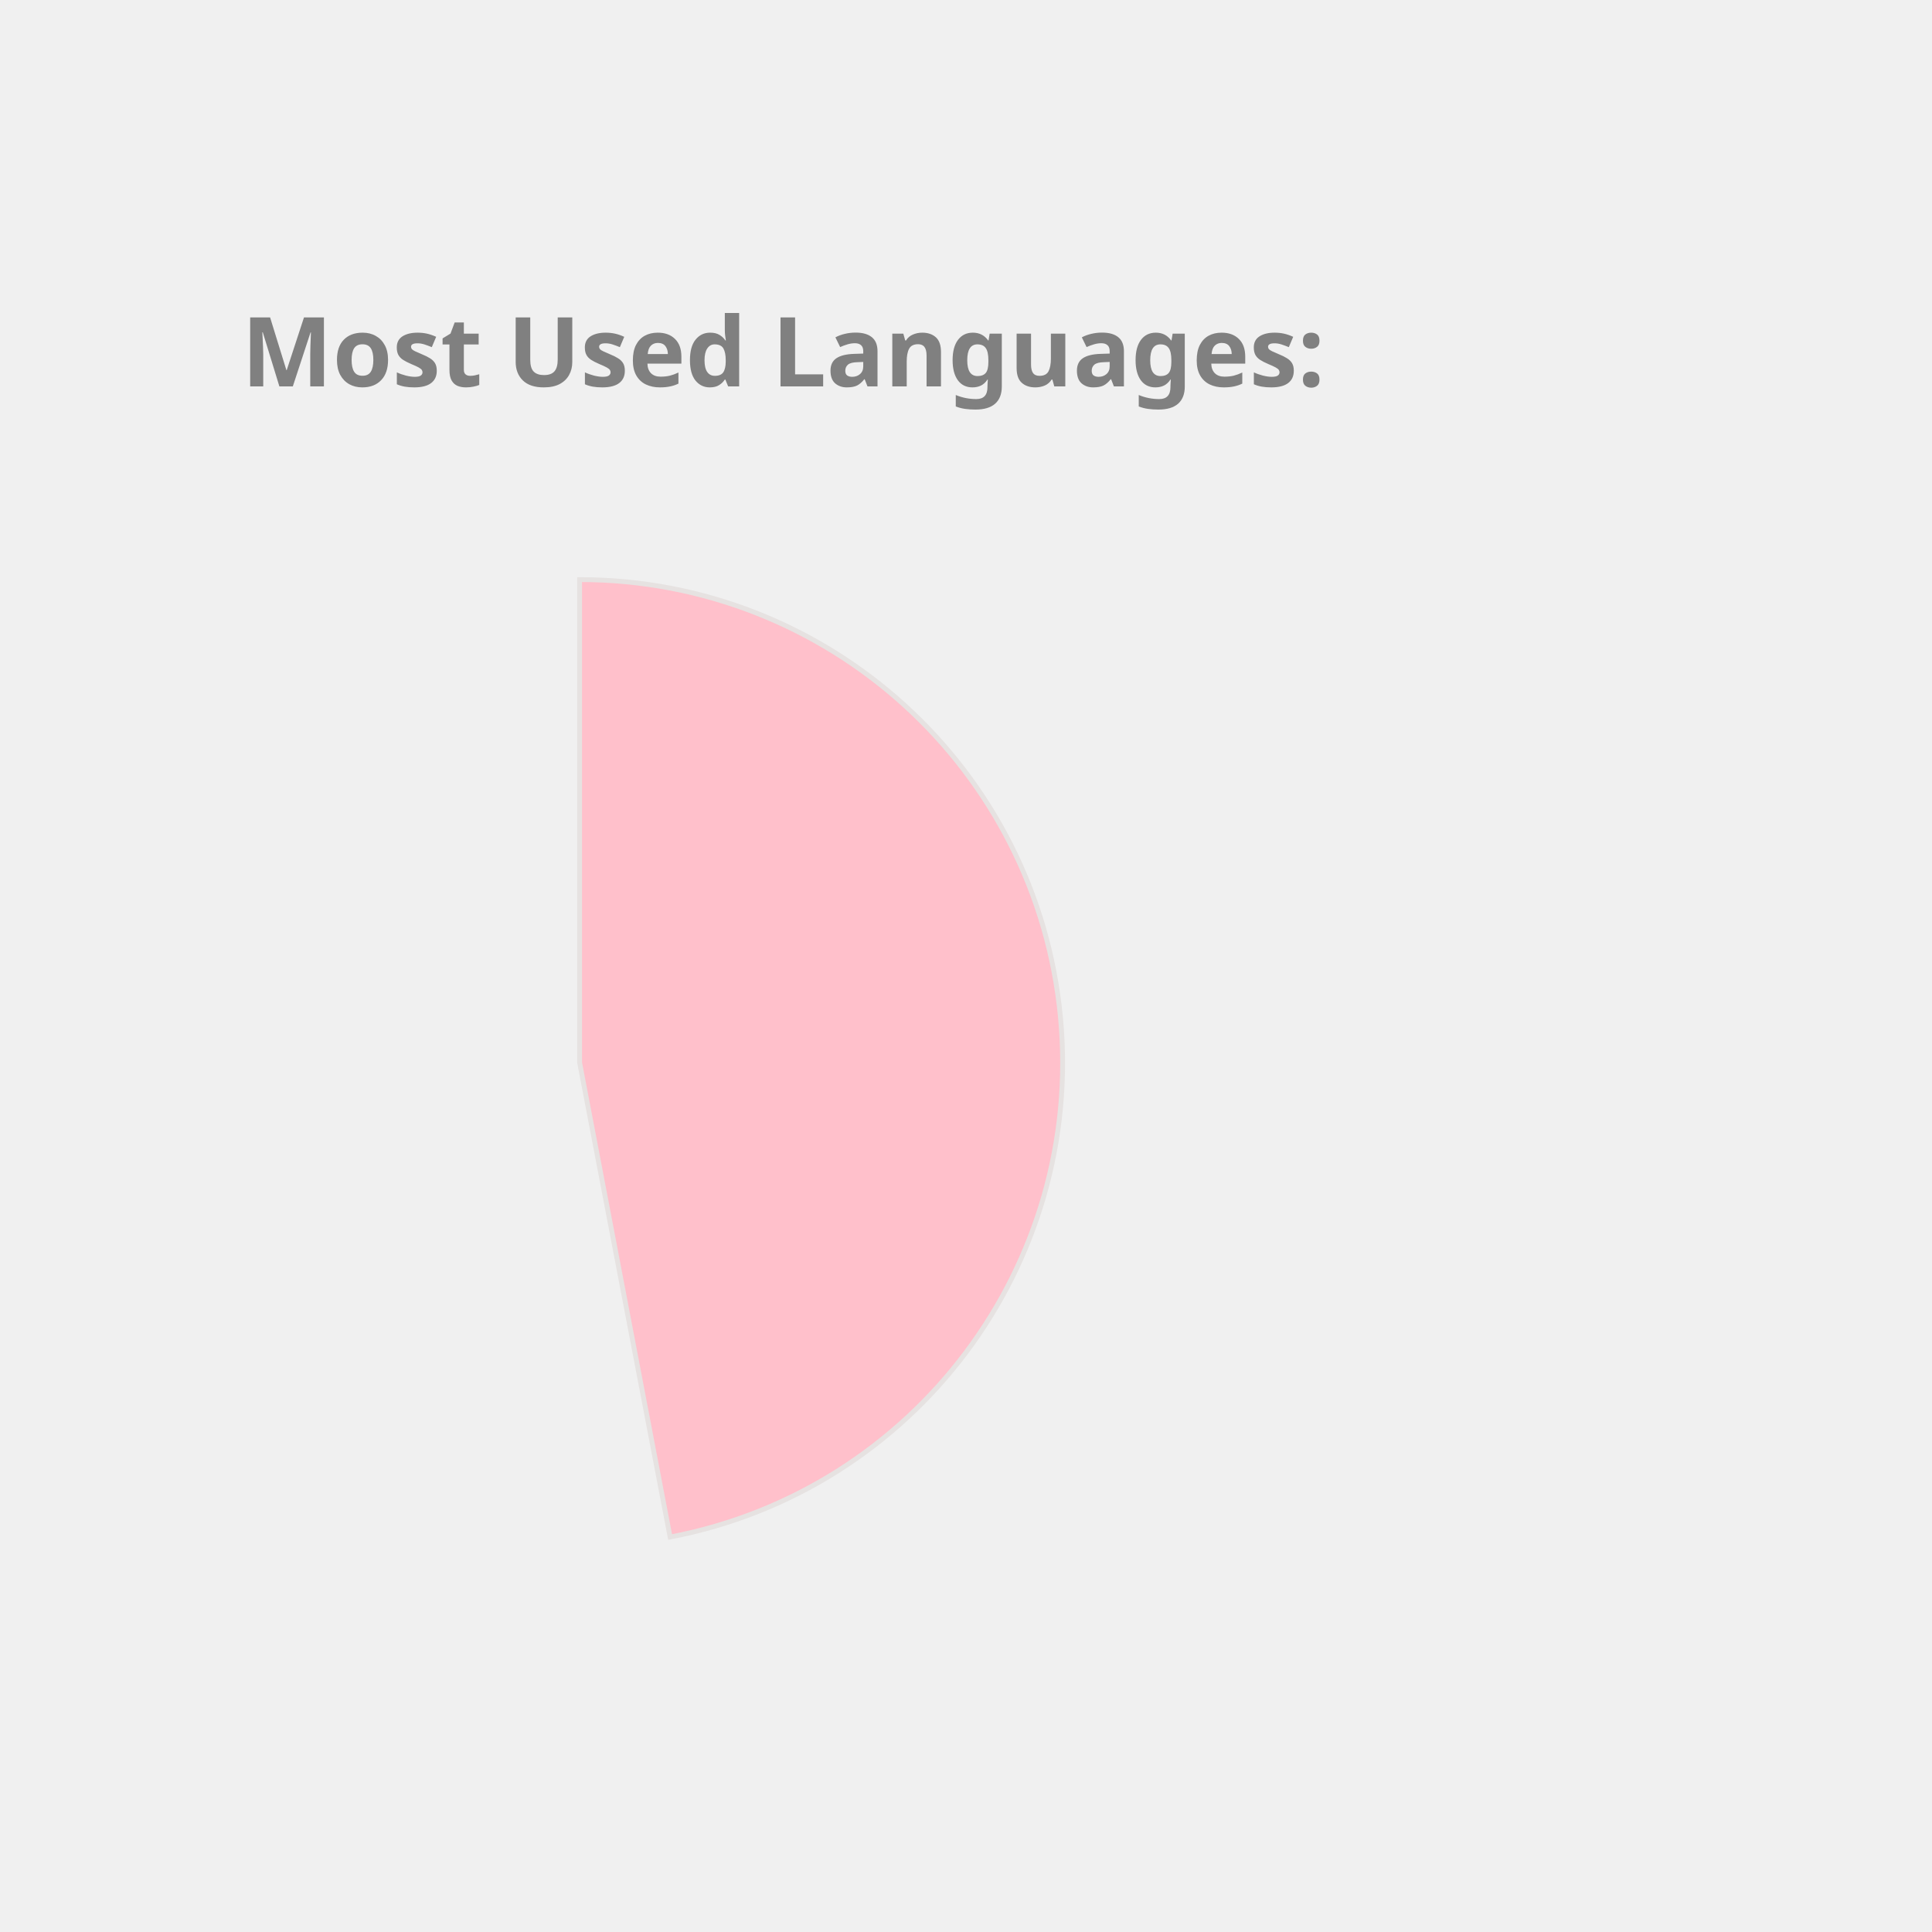
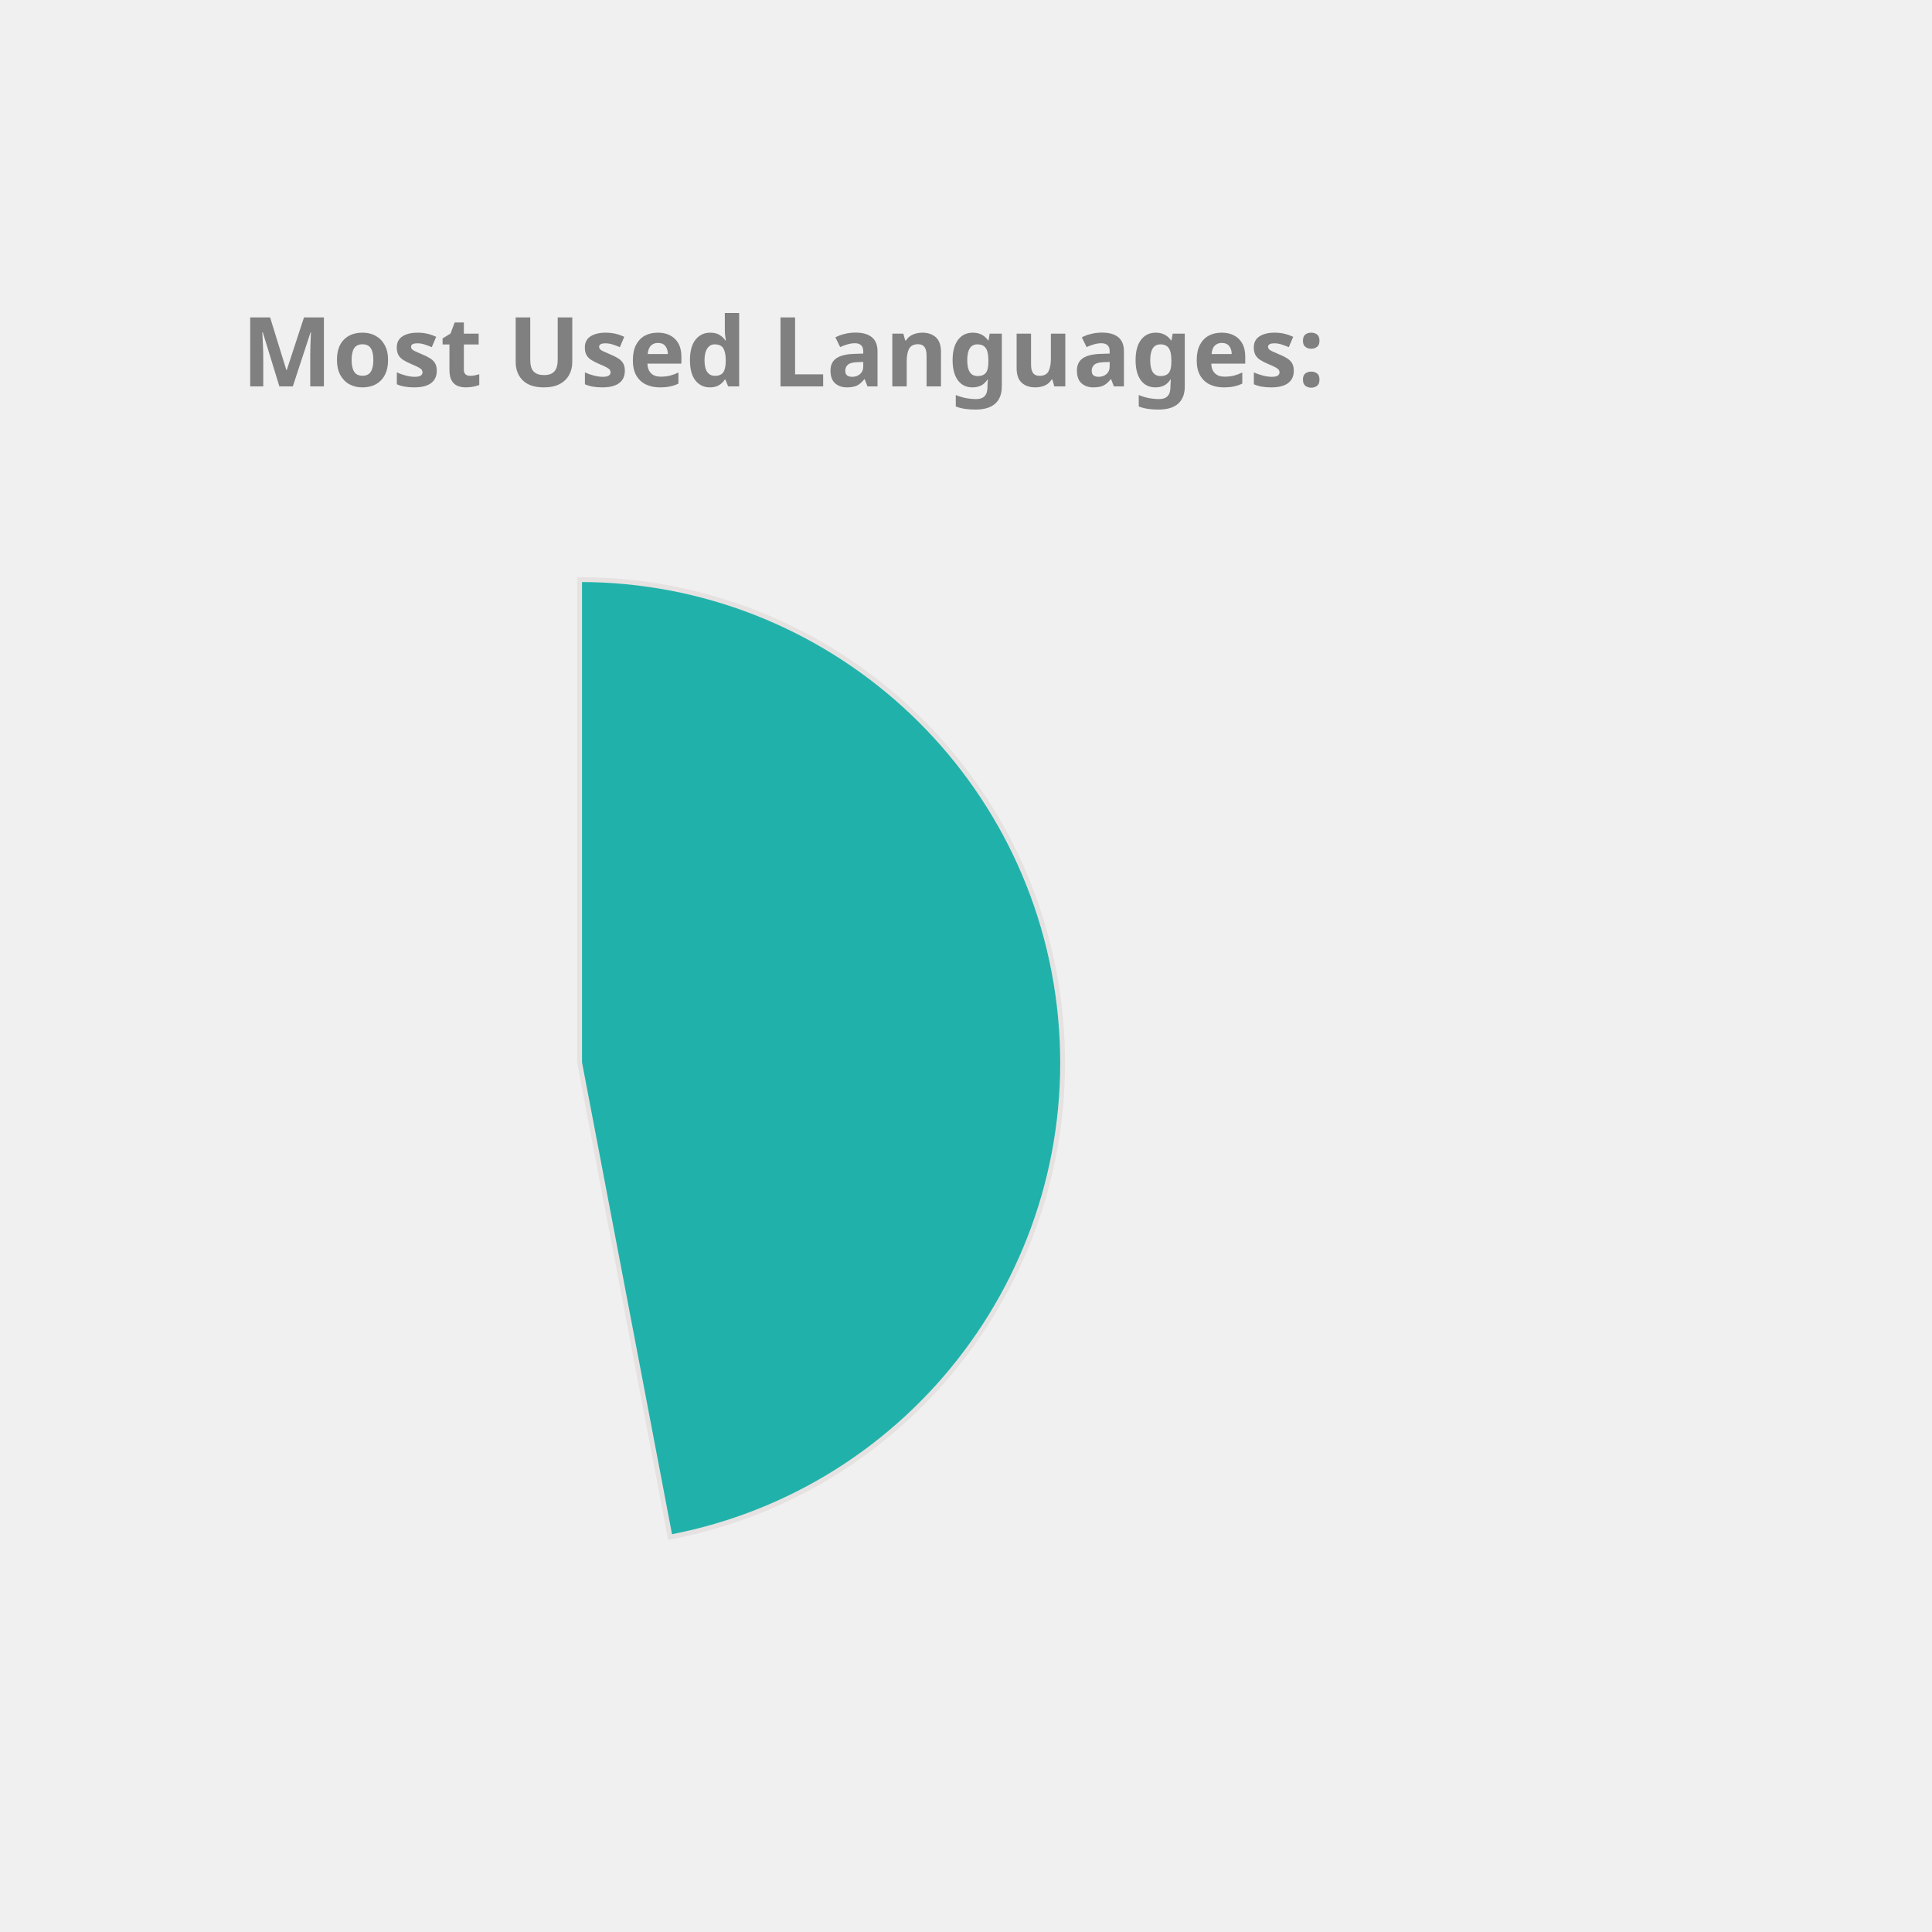
<svg xmlns="http://www.w3.org/2000/svg" height="350px" width="350px" viewBox="0 0 400 400">
  <style> 
        .label {
                font: bold 20px sans-serif;
                color: #404040;
                -webkit-text-stroke: 1px white;
        }

        path {
                stroke: #E6E2E1;
                stroke-width: 1px;
                transform: translate(60px, 100px);
        }

        .path_1 {
                animation: fadeIn 5s linear forwards;
        }

        .path_2 {
                transform: scale(0);
                animation: fadeIn 5s linear forwards 5s;
        }


        
        .path_3 {
                transform: scale(0);
                animation: fadeIn 5s linear forwards 10s;
        }


        .path_4 {
                transform: scale(0);
                animation: fadeIn 5s linear forwards 15s;
        }

        .path_5 {
                transform: scale(0);
                animation: fadeIn 5s linear forwards 20s;
        }

        .path_6 {
                transform: scale(0);
                animation: fadeIn 5s linear forwards 25s;
        }

        .path_7 {
                transform: scale(0);
                animation: fadeIn 5s linear forwards 30s;
        }

        .path_8 {
                transform: scale(0);
                animation: fadeIn 5s linear forwards 35s;
        }

        .path_9 {
                transform: scale(0);
                animation: fadeIn 5s linear forwards 40s;
        }

        .path_10 {
                transform: scale(0);
                animation: fadeIn 5s linear forwards 45s;
        }

        @keyframes fadeIn {
                0% {                        
                        transform: translate(250px, 300px) rotate(0deg) scale(0);
                        
                }
                50% {
                        transform: translate(150px, 220px) rotate(180deg) scale(0.5);
                        
                }
                
                100% {
                        transform: translate(60px, 120px) rotate(360deg) scale(1);
                        
                }
        }
        .txt_1 {
                opacity: 0;
                animation: txtShow 5s linear forwards 0s;
        }

        .txt_2 {
                opacity: 0;
                animation: txtShow 5s linear forwards 5s;
        }

        .txt_3 {
                opacity: 0;
                animation: txtShow 5s linear forwards 10s;
        }

        .txt_4 {
                opacity: 0;
                animation: txtShow 5s linear forwards 15s;
        }

        .txt_5 {
                opacity: 0;
                animation: txtShow 5s linear forwards 20s;
        }

        .txt_6 {
                opacity: 0;
                animation: txtShow 5s linear forwards 25s;
        }

        .txt_7 {
                opacity: 0;
                animation: txtShow 5s linear forwards 30s;
        }

        .txt_8 {
                opacity: 0;
                animation: txtShow 5s linear forwards 35s;
        }

        .txt_9 {
                opacity: 0;
                animation: txtShow 5s linear forwards 40s;
        }

        .txt_10 {
                opacity: 0;
                animation: txtShow 5s linear forwards 45s;
        }

        @keyframes txtShow {
                0% {                        
                        opacity: 0;
                        transform: translate(0px, 0px) scale(0);
                }
                100% {
                        opacity: 1;
                        transform: translate(0px, 0px) scale(1);
                        
                }
        }
</style>
-   <path class="path_1" d="M 60,120 L 60,20 A 100,100 0 0 1 78.738,218.229 Z" fill="Pink" stroke="#fff" stroke-width="2" />
-   <text class="txt_1" x="260" y="150" fill="Pink" stroke="Pink" stroke-width="1">JavaScript</text>
-   <path class="path_2" d="M 60,120 L 78.738,218.229 A 100,100 0 0 1 -35.298,150.304 Z" fill="Orchid" stroke="#fff" stroke-width="2" />
-   <text class="txt_2" x="260" y="170" fill="Orchid" stroke="Orchid" stroke-width="1">C++</text>
-   <path class="path_3" d="M 60,120 L -35.298,150.304 A 100,100 0 0 1 -4.706,43.756 Z" fill="MediumAquaMarine" stroke="#fff" stroke-width="2" />
-   <text class="txt_3" x="260" y="190" fill="MediumAquaMarine" stroke="MediumAquaMarine" stroke-width="1">Java</text>
-   <path class="path_4" d="M 60,120 L -4.706,43.756 A 100,100 0 0 1 53.721,20.197 Z" fill="Salmon" stroke="#fff" stroke-width="2" />
-   <text class="txt_4" x="260" y="210" fill="Salmon" stroke="Salmon" stroke-width="1">HTML</text>
-   <path class="path_5" d="M 60,120 L 53.721,20.197 A 100,100 0 0 1 60.628,20.002 Z" fill="Orange" stroke="#fff" stroke-width="2" />
-   <text class="txt_5" x="260" y="230" fill="Orange" stroke="Orange" stroke-width="1">CSS</text>
+   <path class="path_1" d="M 60,120 L 60,20 A 100,100 0 0 1 78.738,218.229 Z" fill="LightSeaGreen" stroke="#fff" stroke-width="2" />
+   <text class="txt_1" x="260" y="150" fill="LightSeaGreen" stroke="LightSeaGreen" stroke-width="1">JavaScript</text>
+   <path class="path_2" d="M 60,120 L 78.738,218.229 A 100,100 0 0 1 -35.298,150.304 Z" fill="Tomato" stroke="#fff" stroke-width="2" />
+   <text class="txt_2" x="260" y="170" fill="Tomato" stroke="Tomato" stroke-width="1">C++</text>
+   <path class="path_3" d="M 60,120 L -35.298,150.304 A 100,100 0 0 1 -4.706,43.756 Z" fill="Pink" stroke="#fff" stroke-width="2" />
+   <text class="txt_3" x="260" y="190" fill="Pink" stroke="Pink" stroke-width="1">Java</text>
+   <path class="path_4" d="M 60,120 L -4.706,43.756 A 100,100 0 0 1 53.721,20.197 Z" fill="MediumAquaMarine" stroke="#fff" stroke-width="2" />
+   <text class="txt_4" x="260" y="210" fill="MediumAquaMarine" stroke="MediumAquaMarine" stroke-width="1">HTML</text>
+   <path class="path_5" d="M 60,120 L 53.721,20.197 A 100,100 0 0 1 60.628,20.002 Z" fill="Coral" stroke="#fff" stroke-width="2" />
+   <text class="txt_5" x="260" y="230" fill="Coral" stroke="Coral" stroke-width="1">CSS</text>
  <g class="label">
    <text x="50" y="80" fill="grey">Most Used Languages:</text>
  </g>
</svg>
